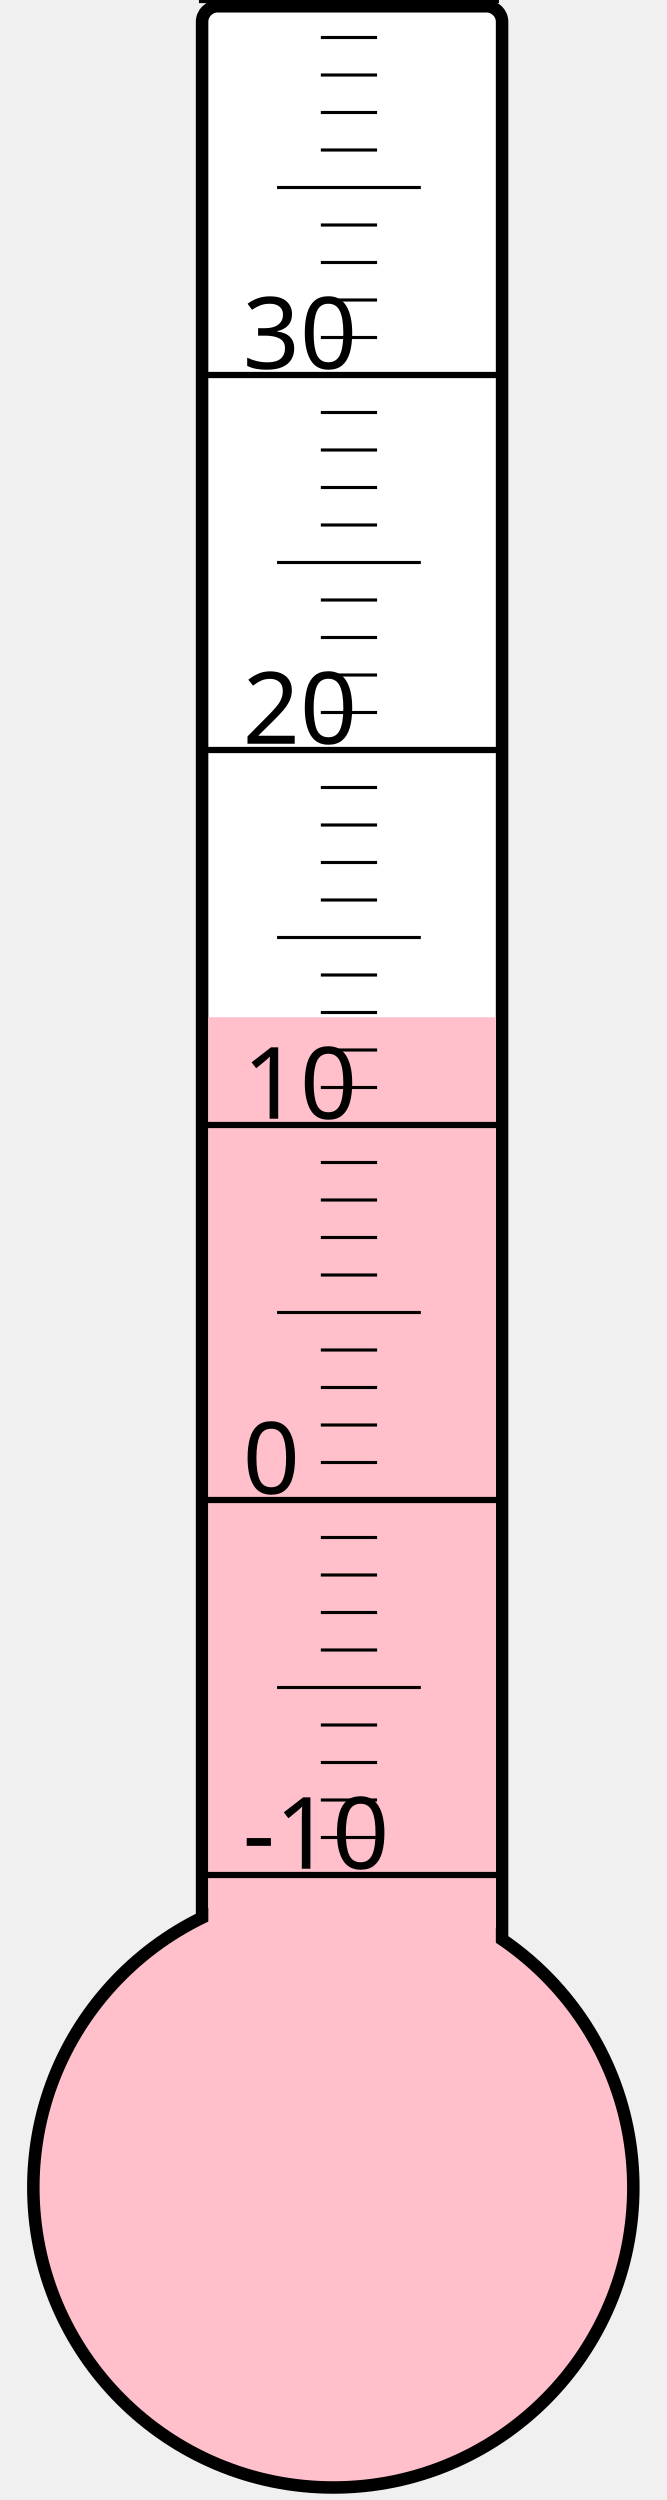
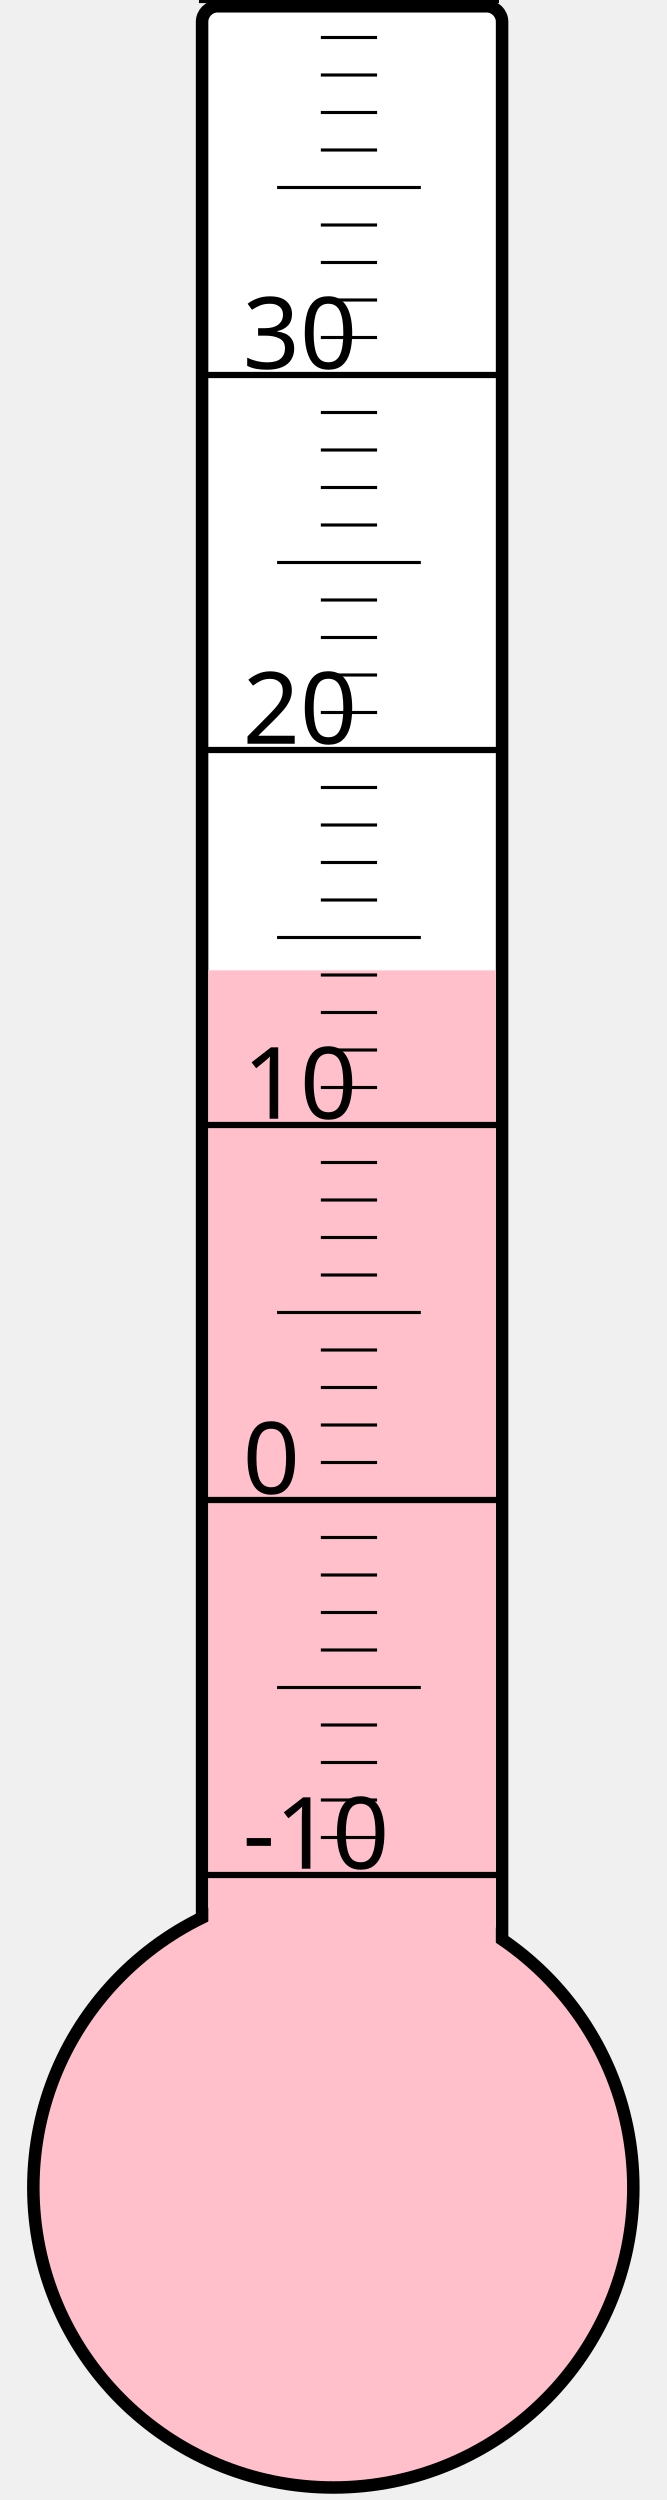
<svg xmlns="http://www.w3.org/2000/svg" width="40px" height="150px" viewBox="0 0 200 800">
  <rect width="200" height="800" x="0" y="0" style="fill: #ffffeb; fill-opacity: 0;" />
  <rect width="96" height="680" x="58" y="2" rx="5" ry="5" style="fill: white; fill-opacity: 1; stroke: black; stroke-width: 4;" />
  <circle cx="100" cy="700" r="96" style="fill: pink; stroke: black; stroke-width: 4;" />
-   <rect width="92" height="374.5" x="60" y="325.5" style="fill: pink; fill-opacity: 1; stroke-width: 0;" />
+   <rect width="92" height="389.5" x="60" y="310.5" style="fill: pink; fill-opacity: 1; stroke-width: 0;" />
  <text x="71" y="598" style="font-family: sans-serif; font-size: 24pt;">-10</text>
  <text x="71" y="478" style="font-family: sans-serif; font-size: 24pt;">0</text>
  <text x="71" y="358" style="font-family: sans-serif; font-size: 24pt;">10</text>
  <text x="71" y="238" style="font-family: sans-serif; font-size: 24pt;">20</text>
  <text x="71" y="118" style="font-family: sans-serif; font-size: 24pt;">30</text>
  <g style="stroke: black;">
    <line x1="57" y1="600" x2="153" y2="600" style="stroke-width: 2;" />
    <line x1="96" y1="588" x2="114" y2="588" style="stroke-width: 1;" />
    <line x1="96" y1="576" x2="114" y2="576" style="stroke-width: 1;" />
    <line x1="96" y1="564" x2="114" y2="564" style="stroke-width: 1;" />
    <line x1="96" y1="552" x2="114" y2="552" style="stroke-width: 1;" />
    <line x1="82" y1="540" x2="128" y2="540" style="stroke-width: 1;" />
    <line x1="96" y1="528" x2="114" y2="528" style="stroke-width: 1;" />
    <line x1="96" y1="516" x2="114" y2="516" style="stroke-width: 1;" />
    <line x1="96" y1="504" x2="114" y2="504" style="stroke-width: 1;" />
    <line x1="96" y1="492" x2="114" y2="492" style="stroke-width: 1;" />
    <line x1="57" y1="480" x2="153" y2="480" style="stroke-width: 2;" />
    <line x1="96" y1="468" x2="114" y2="468" style="stroke-width: 1;" />
    <line x1="96" y1="456" x2="114" y2="456" style="stroke-width: 1;" />
    <line x1="96" y1="444" x2="114" y2="444" style="stroke-width: 1;" />
    <line x1="96" y1="432" x2="114" y2="432" style="stroke-width: 1;" />
    <line x1="82" y1="420" x2="128" y2="420" style="stroke-width: 1;" />
    <line x1="96" y1="408" x2="114" y2="408" style="stroke-width: 1;" />
    <line x1="96" y1="396" x2="114" y2="396" style="stroke-width: 1;" />
    <line x1="96" y1="384" x2="114" y2="384" style="stroke-width: 1;" />
    <line x1="96" y1="372" x2="114" y2="372" style="stroke-width: 1;" />
    <line x1="57" y1="360" x2="153" y2="360" style="stroke-width: 2;" />
    <line x1="96" y1="348" x2="114" y2="348" style="stroke-width: 1;" />
    <line x1="96" y1="336" x2="114" y2="336" style="stroke-width: 1;" />
    <line x1="96" y1="324" x2="114" y2="324" style="stroke-width: 1;" />
    <line x1="96" y1="312" x2="114" y2="312" style="stroke-width: 1;" />
    <line x1="82" y1="300" x2="128" y2="300" style="stroke-width: 1;" />
    <line x1="96" y1="288" x2="114" y2="288" style="stroke-width: 1;" />
    <line x1="96" y1="276" x2="114" y2="276" style="stroke-width: 1;" />
    <line x1="96" y1="264" x2="114" y2="264" style="stroke-width: 1;" />
    <line x1="96" y1="252" x2="114" y2="252" style="stroke-width: 1;" />
    <line x1="57" y1="240" x2="153" y2="240" style="stroke-width: 2;" />
    <line x1="96" y1="228" x2="114" y2="228" style="stroke-width: 1;" />
    <line x1="96" y1="216" x2="114" y2="216" style="stroke-width: 1;" />
    <line x1="96" y1="204" x2="114" y2="204" style="stroke-width: 1;" />
    <line x1="96" y1="192" x2="114" y2="192" style="stroke-width: 1;" />
    <line x1="82" y1="180" x2="128" y2="180" style="stroke-width: 1;" />
    <line x1="96" y1="168" x2="114" y2="168" style="stroke-width: 1;" />
    <line x1="96" y1="156" x2="114" y2="156" style="stroke-width: 1;" />
    <line x1="96" y1="144" x2="114" y2="144" style="stroke-width: 1;" />
    <line x1="96" y1="132" x2="114" y2="132" style="stroke-width: 1;" />
    <line x1="57" y1="120" x2="153" y2="120" style="stroke-width: 2;" />
    <line x1="96" y1="108" x2="114" y2="108" style="stroke-width: 1;" />
    <line x1="96" y1="96" x2="114" y2="96" style="stroke-width: 1;" />
    <line x1="96" y1="84" x2="114" y2="84" style="stroke-width: 1;" />
    <line x1="96" y1="72" x2="114" y2="72" style="stroke-width: 1;" />
    <line x1="82" y1="60" x2="128" y2="60" style="stroke-width: 1;" />
    <line x1="96" y1="48" x2="114" y2="48" style="stroke-width: 1;" />
    <line x1="96" y1="36" x2="114" y2="36" style="stroke-width: 1;" />
    <line x1="96" y1="24" x2="114" y2="24" style="stroke-width: 1;" />
    <line x1="96" y1="12" x2="114" y2="12" style="stroke-width: 1;" />
    <line x1="57" y1="0" x2="153" y2="0" style="stroke-width: 2;" />
  </g>
</svg>
